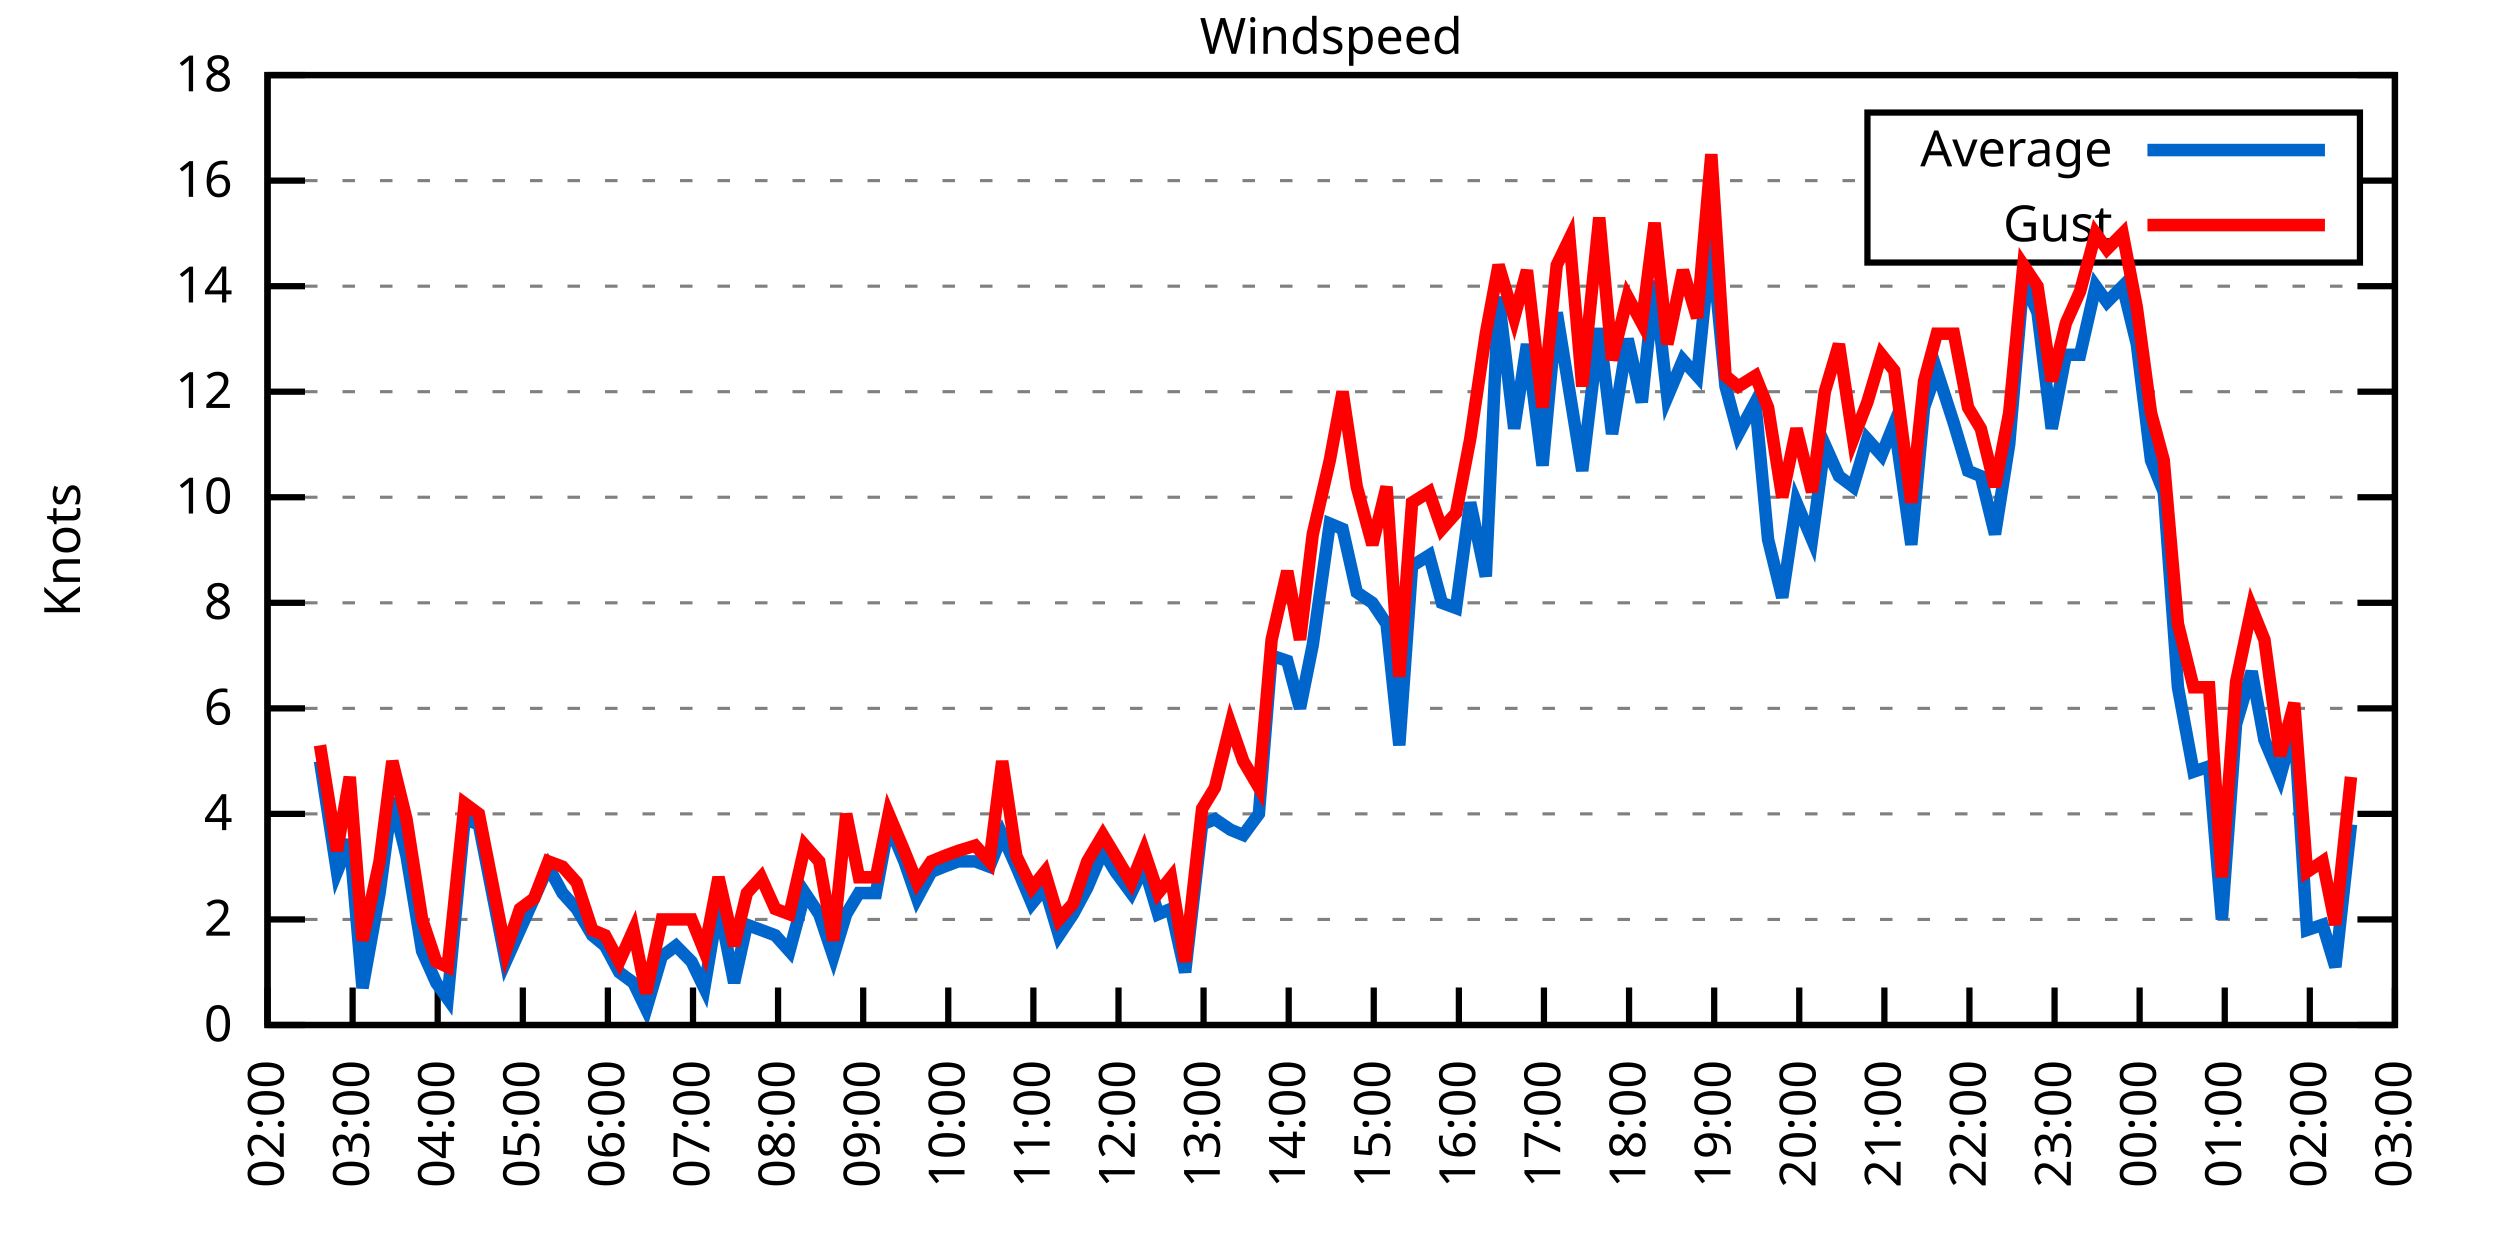
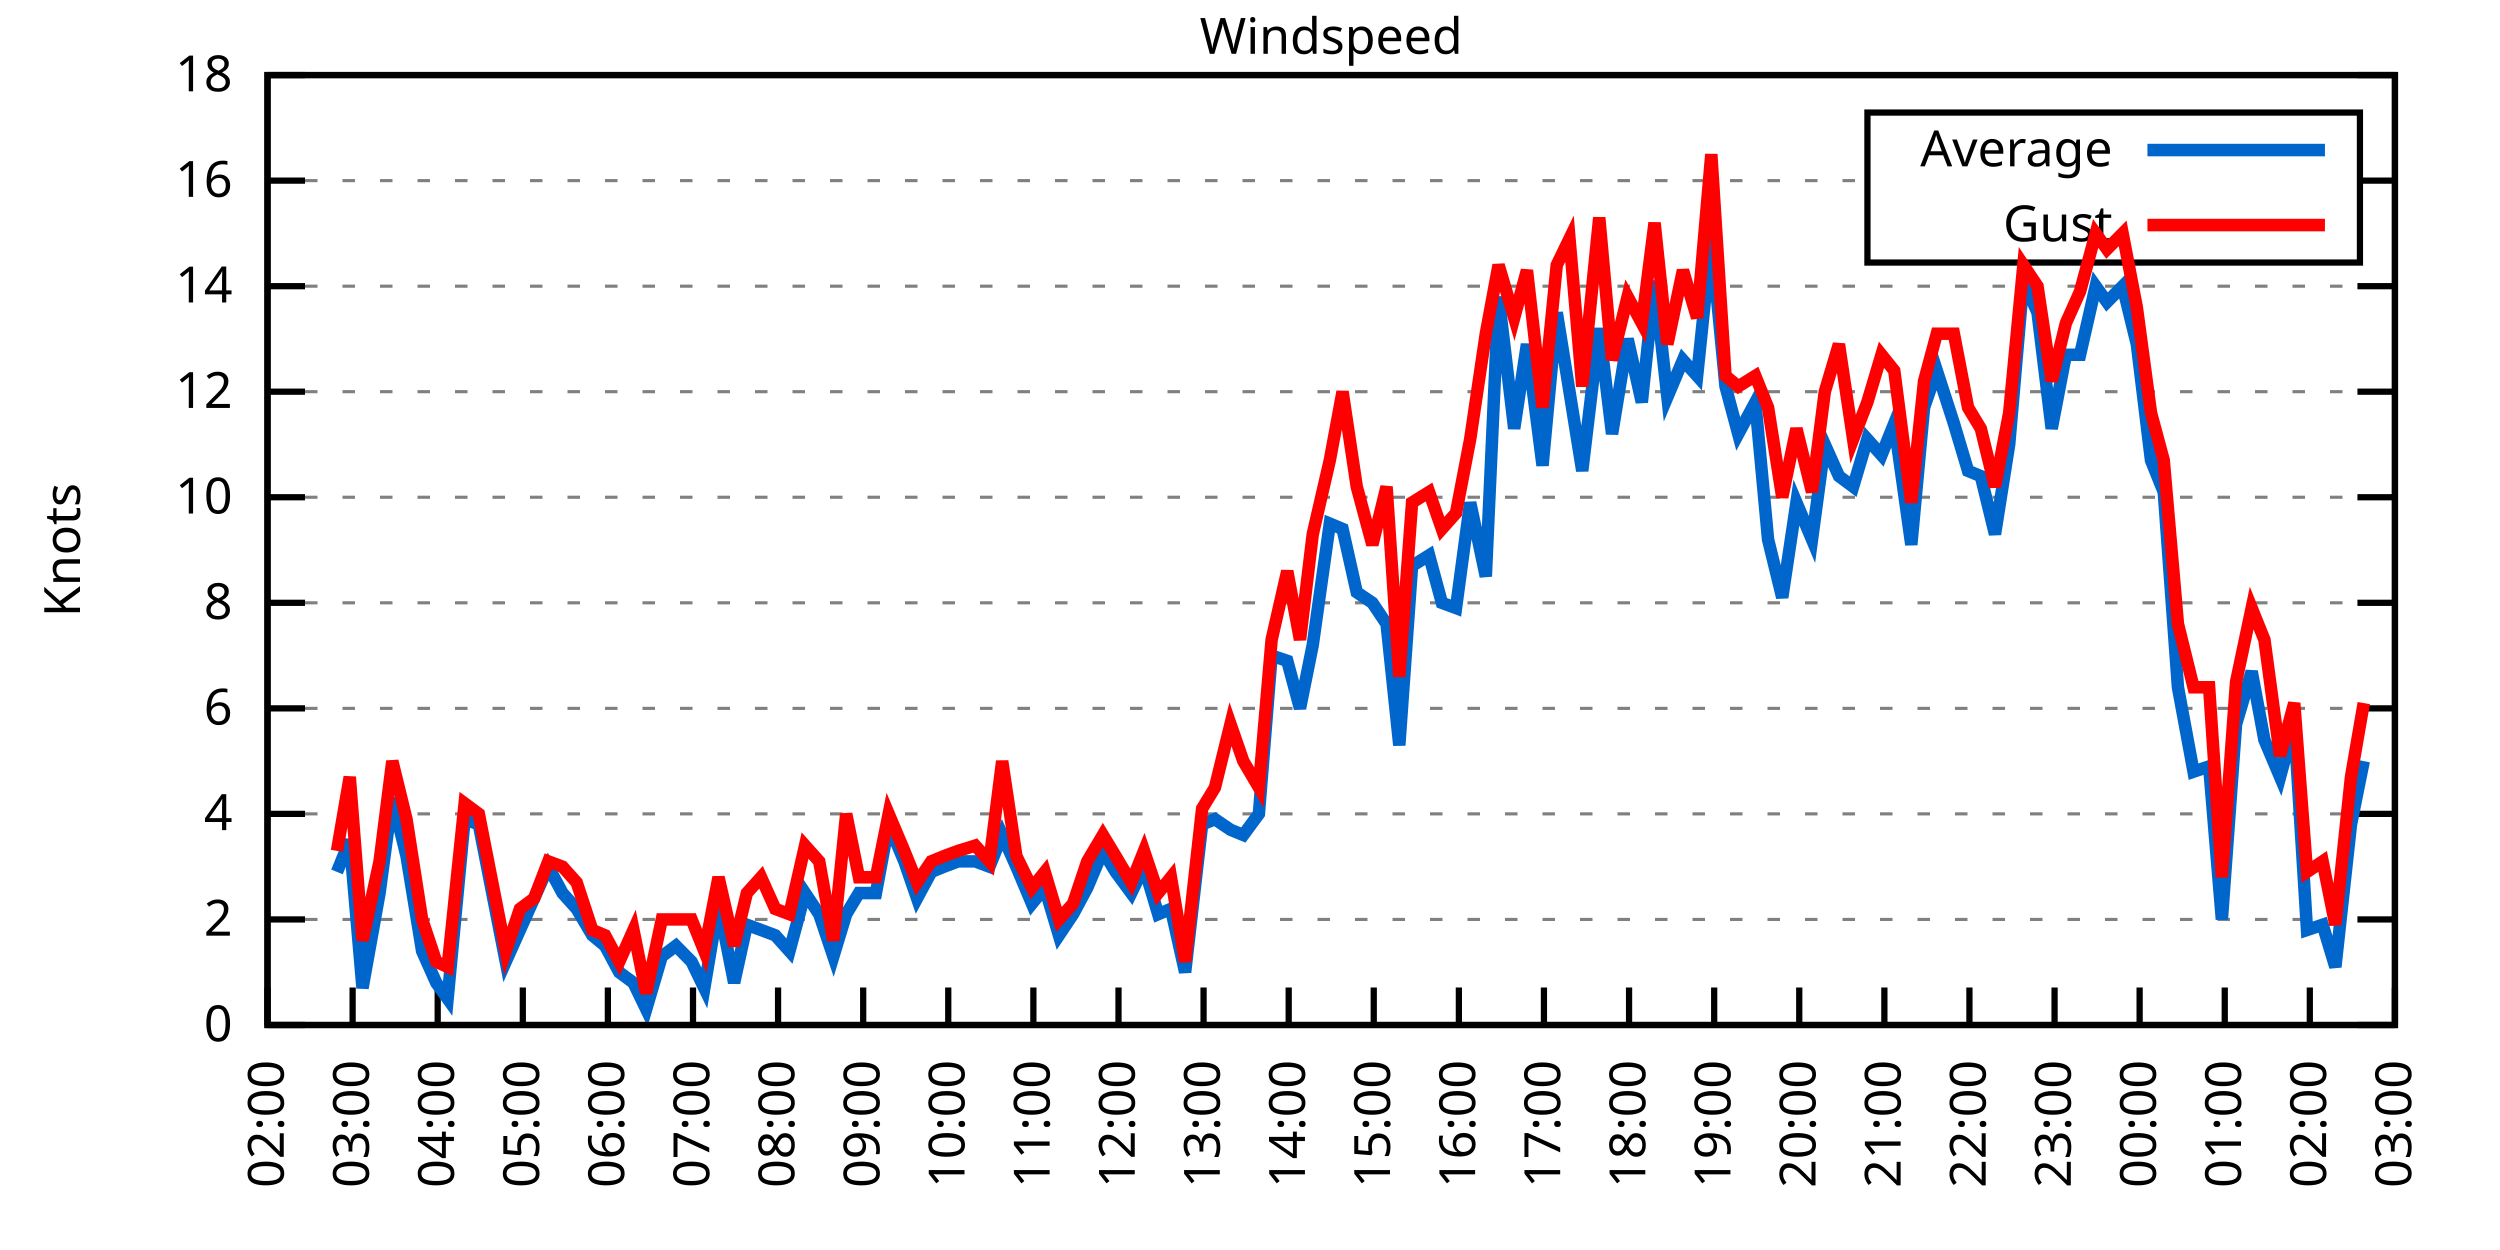
<svg xmlns="http://www.w3.org/2000/svg" xmlns:xlink="http://www.w3.org/1999/xlink" width="400" height="200" viewBox="0 0 400 200">
  <g id="gnuplot_canvas">
    <rect x="0" y="0" width="400" height="200" fill="none" />
    <defs>
      <circle id="gpDot" r="0.5" stroke-width="0.5" stroke="currentColor" />
      <path id="gpPt0" stroke-width="0.333" stroke="currentColor" d="M-1,0 h2 M0,-1 v2" />
      <path id="gpPt1" stroke-width="0.333" stroke="currentColor" d="M-1,-1 L1,1 M1,-1 L-1,1" />
      <path id="gpPt2" stroke-width="0.333" stroke="currentColor" d="M-1,0 L1,0 M0,-1 L0,1 M-1,-1 L1,1 M-1,1 L1,-1" />
      <rect id="gpPt3" stroke-width="0.333" stroke="currentColor" x="-1" y="-1" width="2" height="2" />
      <rect id="gpPt4" stroke-width="0.333" stroke="currentColor" fill="currentColor" x="-1" y="-1" width="2" height="2" />
      <circle id="gpPt5" stroke-width="0.333" stroke="currentColor" cx="0" cy="0" r="1" />
      <use xlink:href="#gpPt5" id="gpPt6" fill="currentColor" stroke="none" />
      <path id="gpPt7" stroke-width="0.333" stroke="currentColor" d="M0,-1.33 L-1.33,0.67 L1.33,0.67 z" />
      <use xlink:href="#gpPt7" id="gpPt8" fill="currentColor" stroke="none" />
      <use xlink:href="#gpPt7" id="gpPt9" stroke="currentColor" transform="rotate(180)" />
      <use xlink:href="#gpPt9" id="gpPt10" fill="currentColor" stroke="none" />
      <use xlink:href="#gpPt3" id="gpPt11" stroke="currentColor" transform="rotate(45)" />
      <use xlink:href="#gpPt11" id="gpPt12" fill="currentColor" stroke="none" />
      <path id="gpPt13" stroke-width="0.333" stroke="currentColor" d="M0,1.330 L1.265,0.411 L0.782,-1.067 L-0.782,-1.076 L-1.265,0.411 z" />
      <use xlink:href="#gpPt13" id="gpPt14" fill="currentColor" stroke="none" />
      <filter id="textbox" filterUnits="objectBoundingBox" x="0" y="0" height="1" width="1">
        <feFlood flood-color="white" flood-opacity="1" result="bgnd" />
        <feComposite in="SourceGraphic" in2="bgnd" operator="atop" />
      </filter>
      <filter id="greybox" filterUnits="objectBoundingBox" x="0" y="0" height="1" width="1">
        <feFlood flood-color="lightgrey" flood-opacity="1" result="grey" />
        <feComposite in="SourceGraphic" in2="grey" operator="atop" />
      </filter>
    </defs>
    <g fill="none" color="white" stroke="currentColor" stroke-width="1.00" stroke-linecap="butt" stroke-linejoin="miter">
</g>
    <g fill="none" color="black" stroke="currentColor" stroke-width="1.00" stroke-linecap="butt" stroke-linejoin="miter">
      <g stroke="none" shape-rendering="crispEdges">
        <polygon fill="rgb(255, 255, 255)" points="42.80,164.00 383.18,164.00 383.18,12.02 42.80,12.02 " />
      </g>
    </g>
    <g fill="none" color="black" stroke="currentColor" stroke-width="1.00" stroke-linecap="butt" stroke-linejoin="miter">
</g>
    <g fill="none" color="black" stroke="black" stroke-width="0.50" stroke-linecap="butt" stroke-linejoin="miter">
</g>
    <g fill="none" color="gray" stroke="currentColor" stroke-width="0.50" stroke-linecap="butt" stroke-linejoin="miter">
      <path stroke="gray" stroke-dasharray="2,4" class="gridline" d="M42.80,164.00 L383.19,164.00  " />
    </g>
    <g fill="none" color="gray" stroke="gray" stroke-width="1.00" stroke-linecap="butt" stroke-linejoin="miter">
</g>
    <g fill="none" color="black" stroke="currentColor" stroke-width="1.00" stroke-linecap="butt" stroke-linejoin="miter">
      <path stroke="black" d="M42.80,164.00 L48.80,164.00 M383.19,164.00 L377.19,164.00  " />
      <g transform="translate(37.20,166.60)" stroke="none" fill="black" font-family="Sans" font-size="8.00" text-anchor="end">
        <text>
          <tspan font-family="Sans"> 0</tspan>
        </text>
      </g>
    </g>
    <g fill="none" color="black" stroke="currentColor" stroke-width="1.00" stroke-linecap="butt" stroke-linejoin="miter">
</g>
    <g fill="none" color="black" stroke="black" stroke-width="0.50" stroke-linecap="butt" stroke-linejoin="miter">
</g>
    <g fill="none" color="gray" stroke="currentColor" stroke-width="0.50" stroke-linecap="butt" stroke-linejoin="miter">
      <path stroke="gray" stroke-dasharray="2,4" class="gridline" d="M42.80,147.11 L383.19,147.11  " />
    </g>
    <g fill="none" color="gray" stroke="gray" stroke-width="1.00" stroke-linecap="butt" stroke-linejoin="miter">
</g>
    <g fill="none" color="black" stroke="currentColor" stroke-width="1.00" stroke-linecap="butt" stroke-linejoin="miter">
      <path stroke="black" d="M42.80,147.11 L48.80,147.11 M383.19,147.11 L377.19,147.11  " />
      <g transform="translate(37.20,149.71)" stroke="none" fill="black" font-family="Sans" font-size="8.00" text-anchor="end">
        <text>
          <tspan font-family="Sans"> 2</tspan>
        </text>
      </g>
    </g>
    <g fill="none" color="black" stroke="currentColor" stroke-width="1.00" stroke-linecap="butt" stroke-linejoin="miter">
</g>
    <g fill="none" color="black" stroke="black" stroke-width="0.50" stroke-linecap="butt" stroke-linejoin="miter">
</g>
    <g fill="none" color="gray" stroke="currentColor" stroke-width="0.50" stroke-linecap="butt" stroke-linejoin="miter">
      <path stroke="gray" stroke-dasharray="2,4" class="gridline" d="M42.80,130.22 L383.19,130.22  " />
    </g>
    <g fill="none" color="gray" stroke="gray" stroke-width="1.00" stroke-linecap="butt" stroke-linejoin="miter">
</g>
    <g fill="none" color="black" stroke="currentColor" stroke-width="1.00" stroke-linecap="butt" stroke-linejoin="miter">
      <path stroke="black" d="M42.80,130.22 L48.80,130.22 M383.19,130.22 L377.19,130.22  " />
      <g transform="translate(37.20,132.82)" stroke="none" fill="black" font-family="Sans" font-size="8.00" text-anchor="end">
        <text>
          <tspan font-family="Sans"> 4</tspan>
        </text>
      </g>
    </g>
    <g fill="none" color="black" stroke="currentColor" stroke-width="1.00" stroke-linecap="butt" stroke-linejoin="miter">
</g>
    <g fill="none" color="black" stroke="black" stroke-width="0.50" stroke-linecap="butt" stroke-linejoin="miter">
</g>
    <g fill="none" color="gray" stroke="currentColor" stroke-width="0.50" stroke-linecap="butt" stroke-linejoin="miter">
      <path stroke="gray" stroke-dasharray="2,4" class="gridline" d="M42.80,113.34 L383.19,113.34  " />
    </g>
    <g fill="none" color="gray" stroke="gray" stroke-width="1.00" stroke-linecap="butt" stroke-linejoin="miter">
</g>
    <g fill="none" color="black" stroke="currentColor" stroke-width="1.00" stroke-linecap="butt" stroke-linejoin="miter">
      <path stroke="black" d="M42.80,113.34 L48.80,113.34 M383.19,113.34 L377.19,113.34  " />
      <g transform="translate(37.20,115.94)" stroke="none" fill="black" font-family="Sans" font-size="8.00" text-anchor="end">
        <text>
          <tspan font-family="Sans"> 6</tspan>
        </text>
      </g>
    </g>
    <g fill="none" color="black" stroke="currentColor" stroke-width="1.00" stroke-linecap="butt" stroke-linejoin="miter">
</g>
    <g fill="none" color="black" stroke="black" stroke-width="0.50" stroke-linecap="butt" stroke-linejoin="miter">
</g>
    <g fill="none" color="gray" stroke="currentColor" stroke-width="0.50" stroke-linecap="butt" stroke-linejoin="miter">
      <path stroke="gray" stroke-dasharray="2,4" class="gridline" d="M42.80,96.45 L383.19,96.45  " />
    </g>
    <g fill="none" color="gray" stroke="gray" stroke-width="1.00" stroke-linecap="butt" stroke-linejoin="miter">
</g>
    <g fill="none" color="black" stroke="currentColor" stroke-width="1.00" stroke-linecap="butt" stroke-linejoin="miter">
      <path stroke="black" d="M42.80,96.45 L48.80,96.45 M383.19,96.45 L377.19,96.45  " />
      <g transform="translate(37.20,99.05)" stroke="none" fill="black" font-family="Sans" font-size="8.00" text-anchor="end">
        <text>
          <tspan font-family="Sans"> 8</tspan>
        </text>
      </g>
    </g>
    <g fill="none" color="black" stroke="currentColor" stroke-width="1.00" stroke-linecap="butt" stroke-linejoin="miter">
</g>
    <g fill="none" color="black" stroke="black" stroke-width="0.50" stroke-linecap="butt" stroke-linejoin="miter">
</g>
    <g fill="none" color="gray" stroke="currentColor" stroke-width="0.50" stroke-linecap="butt" stroke-linejoin="miter">
      <path stroke="gray" stroke-dasharray="2,4" class="gridline" d="M42.80,79.56 L383.19,79.56  " />
    </g>
    <g fill="none" color="gray" stroke="gray" stroke-width="1.00" stroke-linecap="butt" stroke-linejoin="miter">
</g>
    <g fill="none" color="black" stroke="currentColor" stroke-width="1.00" stroke-linecap="butt" stroke-linejoin="miter">
      <path stroke="black" d="M42.80,79.56 L48.80,79.56 M383.19,79.56 L377.19,79.56  " />
      <g transform="translate(37.20,82.16)" stroke="none" fill="black" font-family="Sans" font-size="8.00" text-anchor="end">
        <text>
          <tspan font-family="Sans"> 10</tspan>
        </text>
      </g>
    </g>
    <g fill="none" color="black" stroke="currentColor" stroke-width="1.00" stroke-linecap="butt" stroke-linejoin="miter">
</g>
    <g fill="none" color="black" stroke="black" stroke-width="0.50" stroke-linecap="butt" stroke-linejoin="miter">
</g>
    <g fill="none" color="gray" stroke="currentColor" stroke-width="0.50" stroke-linecap="butt" stroke-linejoin="miter">
      <path stroke="gray" stroke-dasharray="2,4" class="gridline" d="M42.80,62.67 L383.19,62.67  " />
    </g>
    <g fill="none" color="gray" stroke="gray" stroke-width="1.00" stroke-linecap="butt" stroke-linejoin="miter">
</g>
    <g fill="none" color="black" stroke="currentColor" stroke-width="1.00" stroke-linecap="butt" stroke-linejoin="miter">
      <path stroke="black" d="M42.80,62.67 L48.80,62.67 M383.19,62.67 L377.19,62.67  " />
      <g transform="translate(37.20,65.27)" stroke="none" fill="black" font-family="Sans" font-size="8.00" text-anchor="end">
        <text>
          <tspan font-family="Sans"> 12</tspan>
        </text>
      </g>
    </g>
    <g fill="none" color="black" stroke="currentColor" stroke-width="1.00" stroke-linecap="butt" stroke-linejoin="miter">
</g>
    <g fill="none" color="black" stroke="black" stroke-width="0.50" stroke-linecap="butt" stroke-linejoin="miter">
</g>
    <g fill="none" color="gray" stroke="currentColor" stroke-width="0.50" stroke-linecap="butt" stroke-linejoin="miter">
      <path stroke="gray" stroke-dasharray="2,4" class="gridline" d="M42.80,45.79 L383.19,45.79  " />
    </g>
    <g fill="none" color="gray" stroke="gray" stroke-width="1.00" stroke-linecap="butt" stroke-linejoin="miter">
</g>
    <g fill="none" color="black" stroke="currentColor" stroke-width="1.00" stroke-linecap="butt" stroke-linejoin="miter">
      <path stroke="black" d="M42.80,45.79 L48.80,45.79 M383.19,45.79 L377.19,45.79  " />
      <g transform="translate(37.20,48.39)" stroke="none" fill="black" font-family="Sans" font-size="8.00" text-anchor="end">
        <text>
          <tspan font-family="Sans"> 14</tspan>
        </text>
      </g>
    </g>
    <g fill="none" color="black" stroke="currentColor" stroke-width="1.00" stroke-linecap="butt" stroke-linejoin="miter">
</g>
    <g fill="none" color="black" stroke="black" stroke-width="0.50" stroke-linecap="butt" stroke-linejoin="miter">
</g>
    <g fill="none" color="gray" stroke="currentColor" stroke-width="0.50" stroke-linecap="butt" stroke-linejoin="miter">
      <path stroke="gray" stroke-dasharray="2,4" class="gridline" d="M42.80,28.90 L298.79,28.90 M377.59,28.90 L383.19,28.90  " />
    </g>
    <g fill="none" color="gray" stroke="gray" stroke-width="1.00" stroke-linecap="butt" stroke-linejoin="miter">
</g>
    <g fill="none" color="black" stroke="currentColor" stroke-width="1.00" stroke-linecap="butt" stroke-linejoin="miter">
      <path stroke="black" d="M42.80,28.90 L48.80,28.90 M383.19,28.90 L377.19,28.90  " />
      <g transform="translate(37.20,31.50)" stroke="none" fill="black" font-family="Sans" font-size="8.00" text-anchor="end">
        <text>
          <tspan font-family="Sans"> 16</tspan>
        </text>
      </g>
    </g>
    <g fill="none" color="black" stroke="currentColor" stroke-width="1.00" stroke-linecap="butt" stroke-linejoin="miter">
</g>
    <g fill="none" color="black" stroke="black" stroke-width="0.50" stroke-linecap="butt" stroke-linejoin="miter">
</g>
    <g fill="none" color="gray" stroke="currentColor" stroke-width="0.50" stroke-linecap="butt" stroke-linejoin="miter">
      <path stroke="gray" stroke-dasharray="2,4" class="gridline" d="M42.80,12.01 L383.19,12.01  " />
    </g>
    <g fill="none" color="gray" stroke="gray" stroke-width="1.00" stroke-linecap="butt" stroke-linejoin="miter">
</g>
    <g fill="none" color="black" stroke="currentColor" stroke-width="1.00" stroke-linecap="butt" stroke-linejoin="miter">
      <path stroke="black" d="M42.80,12.01 L48.80,12.01 M383.19,12.01 L377.19,12.01  " />
      <g transform="translate(37.20,14.61)" stroke="none" fill="black" font-family="Sans" font-size="8.00" text-anchor="end">
        <text>
          <tspan font-family="Sans"> 18</tspan>
        </text>
      </g>
    </g>
    <g fill="none" color="black" stroke="currentColor" stroke-width="1.00" stroke-linecap="butt" stroke-linejoin="miter">
      <path stroke="black" d="M42.80,164.00 L42.80,158.00  " />
      <g transform="translate(45.40,169.60) rotate(270.00)" stroke="none" fill="black" font-family="Sans" font-size="8.00" text-anchor="end">
        <text>
          <tspan font-family="Sans">02:00</tspan>
        </text>
      </g>
    </g>
    <g fill="none" color="black" stroke="currentColor" stroke-width="1.00" stroke-linecap="butt" stroke-linejoin="miter">
      <path stroke="black" d="M56.42,164.00 L56.42,158.00  " />
      <g transform="translate(59.02,169.60) rotate(270.00)" stroke="none" fill="black" font-family="Sans" font-size="8.00" text-anchor="end">
        <text>
          <tspan font-family="Sans">03:00</tspan>
        </text>
      </g>
    </g>
    <g fill="none" color="black" stroke="currentColor" stroke-width="1.00" stroke-linecap="butt" stroke-linejoin="miter">
      <path stroke="black" d="M70.03,164.00 L70.03,158.00  " />
      <g transform="translate(72.63,169.60) rotate(270.00)" stroke="none" fill="black" font-family="Sans" font-size="8.00" text-anchor="end">
        <text>
          <tspan font-family="Sans">04:00</tspan>
        </text>
      </g>
    </g>
    <g fill="none" color="black" stroke="currentColor" stroke-width="1.00" stroke-linecap="butt" stroke-linejoin="miter">
      <path stroke="black" d="M83.65,164.00 L83.65,158.00  " />
      <g transform="translate(86.25,169.60) rotate(270.00)" stroke="none" fill="black" font-family="Sans" font-size="8.00" text-anchor="end">
        <text>
          <tspan font-family="Sans">05:00</tspan>
        </text>
      </g>
    </g>
    <g fill="none" color="black" stroke="currentColor" stroke-width="1.00" stroke-linecap="butt" stroke-linejoin="miter">
      <path stroke="black" d="M97.26,164.00 L97.26,158.00  " />
      <g transform="translate(99.86,169.60) rotate(270.00)" stroke="none" fill="black" font-family="Sans" font-size="8.00" text-anchor="end">
        <text>
          <tspan font-family="Sans">06:00</tspan>
        </text>
      </g>
    </g>
    <g fill="none" color="black" stroke="currentColor" stroke-width="1.00" stroke-linecap="butt" stroke-linejoin="miter">
      <path stroke="black" d="M110.88,164.00 L110.88,158.00  " />
      <g transform="translate(113.48,169.60) rotate(270.00)" stroke="none" fill="black" font-family="Sans" font-size="8.00" text-anchor="end">
        <text>
          <tspan font-family="Sans">07:00</tspan>
        </text>
      </g>
    </g>
    <g fill="none" color="black" stroke="currentColor" stroke-width="1.00" stroke-linecap="butt" stroke-linejoin="miter">
      <path stroke="black" d="M124.49,164.00 L124.49,158.00  " />
      <g transform="translate(127.09,169.60) rotate(270.00)" stroke="none" fill="black" font-family="Sans" font-size="8.00" text-anchor="end">
        <text>
          <tspan font-family="Sans">08:00</tspan>
        </text>
      </g>
    </g>
    <g fill="none" color="black" stroke="currentColor" stroke-width="1.00" stroke-linecap="butt" stroke-linejoin="miter">
      <path stroke="black" d="M138.11,164.00 L138.11,158.00  " />
      <g transform="translate(140.71,169.60) rotate(270.00)" stroke="none" fill="black" font-family="Sans" font-size="8.00" text-anchor="end">
        <text>
          <tspan font-family="Sans">09:00</tspan>
        </text>
      </g>
    </g>
    <g fill="none" color="black" stroke="currentColor" stroke-width="1.00" stroke-linecap="butt" stroke-linejoin="miter">
      <path stroke="black" d="M151.72,164.00 L151.72,158.00  " />
      <g transform="translate(154.32,169.60) rotate(270.00)" stroke="none" fill="black" font-family="Sans" font-size="8.00" text-anchor="end">
        <text>
          <tspan font-family="Sans">10:00</tspan>
        </text>
      </g>
    </g>
    <g fill="none" color="black" stroke="currentColor" stroke-width="1.00" stroke-linecap="butt" stroke-linejoin="miter">
      <path stroke="black" d="M165.34,164.00 L165.34,158.00  " />
      <g transform="translate(167.94,169.60) rotate(270.00)" stroke="none" fill="black" font-family="Sans" font-size="8.00" text-anchor="end">
        <text>
          <tspan font-family="Sans">11:00</tspan>
        </text>
      </g>
    </g>
    <g fill="none" color="black" stroke="currentColor" stroke-width="1.00" stroke-linecap="butt" stroke-linejoin="miter">
      <path stroke="black" d="M178.96,164.00 L178.96,158.00  " />
      <g transform="translate(181.56,169.60) rotate(270.00)" stroke="none" fill="black" font-family="Sans" font-size="8.00" text-anchor="end">
        <text>
          <tspan font-family="Sans">12:00</tspan>
        </text>
      </g>
    </g>
    <g fill="none" color="black" stroke="currentColor" stroke-width="1.00" stroke-linecap="butt" stroke-linejoin="miter">
      <path stroke="black" d="M192.57,164.00 L192.57,158.00  " />
      <g transform="translate(195.17,169.60) rotate(270.00)" stroke="none" fill="black" font-family="Sans" font-size="8.00" text-anchor="end">
        <text>
          <tspan font-family="Sans">13:00</tspan>
        </text>
      </g>
    </g>
    <g fill="none" color="black" stroke="currentColor" stroke-width="1.00" stroke-linecap="butt" stroke-linejoin="miter">
      <path stroke="black" d="M206.19,164.00 L206.19,158.00  " />
      <g transform="translate(208.79,169.60) rotate(270.00)" stroke="none" fill="black" font-family="Sans" font-size="8.00" text-anchor="end">
        <text>
          <tspan font-family="Sans">14:00</tspan>
        </text>
      </g>
    </g>
    <g fill="none" color="black" stroke="currentColor" stroke-width="1.00" stroke-linecap="butt" stroke-linejoin="miter">
      <path stroke="black" d="M219.80,164.00 L219.80,158.00  " />
      <g transform="translate(222.40,169.60) rotate(270.00)" stroke="none" fill="black" font-family="Sans" font-size="8.00" text-anchor="end">
        <text>
          <tspan font-family="Sans">15:00</tspan>
        </text>
      </g>
    </g>
    <g fill="none" color="black" stroke="currentColor" stroke-width="1.00" stroke-linecap="butt" stroke-linejoin="miter">
      <path stroke="black" d="M233.42,164.00 L233.42,158.00  " />
      <g transform="translate(236.02,169.60) rotate(270.00)" stroke="none" fill="black" font-family="Sans" font-size="8.00" text-anchor="end">
        <text>
          <tspan font-family="Sans">16:00</tspan>
        </text>
      </g>
    </g>
    <g fill="none" color="black" stroke="currentColor" stroke-width="1.00" stroke-linecap="butt" stroke-linejoin="miter">
      <path stroke="black" d="M247.03,164.00 L247.03,158.00  " />
      <g transform="translate(249.63,169.60) rotate(270.00)" stroke="none" fill="black" font-family="Sans" font-size="8.00" text-anchor="end">
        <text>
          <tspan font-family="Sans">17:00</tspan>
        </text>
      </g>
    </g>
    <g fill="none" color="black" stroke="currentColor" stroke-width="1.00" stroke-linecap="butt" stroke-linejoin="miter">
      <path stroke="black" d="M260.65,164.00 L260.65,158.00  " />
      <g transform="translate(263.25,169.60) rotate(270.00)" stroke="none" fill="black" font-family="Sans" font-size="8.00" text-anchor="end">
        <text>
          <tspan font-family="Sans">18:00</tspan>
        </text>
      </g>
    </g>
    <g fill="none" color="black" stroke="currentColor" stroke-width="1.00" stroke-linecap="butt" stroke-linejoin="miter">
      <path stroke="black" d="M274.27,164.00 L274.27,158.00  " />
      <g transform="translate(276.87,169.60) rotate(270.00)" stroke="none" fill="black" font-family="Sans" font-size="8.00" text-anchor="end">
        <text>
          <tspan font-family="Sans">19:00</tspan>
        </text>
      </g>
    </g>
    <g fill="none" color="black" stroke="currentColor" stroke-width="1.00" stroke-linecap="butt" stroke-linejoin="miter">
      <path stroke="black" d="M287.88,164.00 L287.88,158.00  " />
      <g transform="translate(290.48,169.60) rotate(270.00)" stroke="none" fill="black" font-family="Sans" font-size="8.00" text-anchor="end">
        <text>
          <tspan font-family="Sans">20:00</tspan>
        </text>
      </g>
    </g>
    <g fill="none" color="black" stroke="currentColor" stroke-width="1.00" stroke-linecap="butt" stroke-linejoin="miter">
      <path stroke="black" d="M301.50,164.00 L301.50,158.00  " />
      <g transform="translate(304.10,169.60) rotate(270.00)" stroke="none" fill="black" font-family="Sans" font-size="8.00" text-anchor="end">
        <text>
          <tspan font-family="Sans">21:00</tspan>
        </text>
      </g>
    </g>
    <g fill="none" color="black" stroke="currentColor" stroke-width="1.00" stroke-linecap="butt" stroke-linejoin="miter">
      <path stroke="black" d="M315.11,164.00 L315.11,158.00  " />
      <g transform="translate(317.71,169.60) rotate(270.00)" stroke="none" fill="black" font-family="Sans" font-size="8.00" text-anchor="end">
        <text>
          <tspan font-family="Sans">22:00</tspan>
        </text>
      </g>
    </g>
    <g fill="none" color="black" stroke="currentColor" stroke-width="1.00" stroke-linecap="butt" stroke-linejoin="miter">
      <path stroke="black" d="M328.73,164.00 L328.73,158.00  " />
      <g transform="translate(331.33,169.60) rotate(270.00)" stroke="none" fill="black" font-family="Sans" font-size="8.00" text-anchor="end">
        <text>
          <tspan font-family="Sans">23:00</tspan>
        </text>
      </g>
    </g>
    <g fill="none" color="black" stroke="currentColor" stroke-width="1.00" stroke-linecap="butt" stroke-linejoin="miter">
      <path stroke="black" d="M342.34,164.00 L342.34,158.00  " />
      <g transform="translate(344.94,169.60) rotate(270.00)" stroke="none" fill="black" font-family="Sans" font-size="8.00" text-anchor="end">
        <text>
          <tspan font-family="Sans">00:00</tspan>
        </text>
      </g>
    </g>
    <g fill="none" color="black" stroke="currentColor" stroke-width="1.00" stroke-linecap="butt" stroke-linejoin="miter">
      <path stroke="black" d="M355.96,164.00 L355.96,158.00  " />
      <g transform="translate(358.56,169.60) rotate(270.00)" stroke="none" fill="black" font-family="Sans" font-size="8.00" text-anchor="end">
        <text>
          <tspan font-family="Sans">01:00</tspan>
        </text>
      </g>
    </g>
    <g fill="none" color="black" stroke="currentColor" stroke-width="1.00" stroke-linecap="butt" stroke-linejoin="miter">
      <path stroke="black" d="M369.57,164.00 L369.57,158.00  " />
      <g transform="translate(372.17,169.60) rotate(270.00)" stroke="none" fill="black" font-family="Sans" font-size="8.00" text-anchor="end">
        <text>
          <tspan font-family="Sans">02:00</tspan>
        </text>
      </g>
    </g>
    <g fill="none" color="black" stroke="currentColor" stroke-width="1.00" stroke-linecap="butt" stroke-linejoin="miter">
      <path stroke="black" d="M383.19,164.00 L383.19,158.00  " />
      <g transform="translate(385.79,169.60) rotate(270.00)" stroke="none" fill="black" font-family="Sans" font-size="8.00" text-anchor="end">
        <text>
          <tspan font-family="Sans">03:00</tspan>
        </text>
      </g>
    </g>
    <g fill="none" color="black" stroke="currentColor" stroke-width="1.00" stroke-linecap="butt" stroke-linejoin="miter">
</g>
    <g fill="none" color="black" stroke="currentColor" stroke-width="1.00" stroke-linecap="butt" stroke-linejoin="miter">
      <path stroke="black" d="M42.80,12.01 L42.80,164.00 L383.19,164.00 L383.19,12.01 L42.80,12.01 Z  " />
    </g>
    <g fill="none" color="black" stroke="currentColor" stroke-width="1.00" stroke-linecap="butt" stroke-linejoin="miter">
</g>
    <g fill="none" color="black" stroke="currentColor" stroke-width="1.00" stroke-linecap="butt" stroke-linejoin="miter">
      <path stroke="black" d="M298.79,42.01 L298.79,18.01 L377.59,18.01 L377.59,42.01 L298.79,42.01 Z  " />
    </g>
    <g id="Windspeed_plot_1">
      <g fill="none" color="white" stroke="black" stroke-width="2.00" stroke-linecap="butt" stroke-linejoin="miter">
</g>
      <g fill="none" color="black" stroke="currentColor" stroke-width="2.00" stroke-linecap="butt" stroke-linejoin="miter">
        <g transform="translate(337.99,26.61)" stroke="none" fill="black" font-family="Sans" font-size="8.00" text-anchor="end">
          <text>
            <tspan font-family="Sans">Average</tspan>
          </text>
        </g>
      </g>
      <g fill="none" color="black" stroke="currentColor" stroke-width="2.00" stroke-linecap="butt" stroke-linejoin="miter">
-         <path stroke="rgb(  0, 102, 204)" d="M343.59,24.01 L371.99,24.01 M51.20,121.78 L53.92,139.51 L55.96,134.45 L58.00,158.09 L60.73,142.89 L62.77,127.69   L65.04,136.98 L67.54,152.18 L69.80,157.24 L71.62,159.78 L74.34,131.07 L76.61,131.91 L78.43,141.20 L80.92,153.87   L83.19,148.80 L85.46,143.73 L87.73,138.67 L90.00,142.89 L92.27,145.42 L94.77,149.65 L96.81,151.33 L99.08,155.56   L101.35,157.24 L103.39,161.47 L105.89,153.02 L108.15,151.33 L110.65,153.87 L112.69,158.09 L114.96,144.58 L117.46,157.24   L119.50,147.96 L121.77,148.80 L124.04,149.65 L126.31,152.18 L128.81,142.89 L131.07,146.27 L133.34,153.02 L135.39,146.27   L137.43,142.89 L140.15,142.89 L142.19,131.91 L144.69,137.82 L146.73,143.73 L149.00,139.51 L151.04,138.67 L153.31,137.82   L156.04,137.82 L158.31,138.67 L160.35,133.60 L162.62,138.67 L165.11,144.58 L167.16,142.05 L169.43,149.65 L171.69,146.27   L173.96,142.05 L176.46,136.14 L178.50,139.51 L181.00,142.89 L183.04,138.67 L185.31,146.27 L187.35,145.42 L189.62,155.56   L192.34,131.91 L194.39,131.07 L196.88,132.76 L198.93,133.60 L201.42,130.22 L203.46,104.89 L205.96,105.74 L208.00,113.34   L210.04,103.20 L212.77,83.78 L214.81,84.63 L217.08,94.76 L219.58,96.45 L221.85,99.83 L223.89,119.25 L225.93,90.54   L228.65,88.85 L230.70,96.45 L232.96,97.29 L235.23,80.41 L237.73,92.23 L239.77,47.47 L242.27,68.58 L244.31,55.07   L246.81,74.49 L249.08,50.01 L251.12,62.67 L253.16,75.34 L255.88,52.54 L257.93,69.43 L260.42,54.23 L262.69,64.36   L264.73,44.94 L266.78,63.52 L269.27,57.61 L271.54,60.14 L273.81,38.19 L276.08,61.83 L278.12,69.43 L280.85,64.36   L282.89,86.32 L285.16,95.60 L287.43,80.41 L289.92,86.32 L291.97,71.12 L294.23,76.18 L296.50,77.87 L298.77,70.27   L301.04,72.81 L303.08,67.74 L305.81,87.16 L307.85,65.21 L309.89,59.30 L312.62,67.74 L314.89,75.34 L316.93,76.18   L319.20,85.47 L321.47,71.12 L323.74,44.94 L326.00,50.01 L328.27,68.58 L330.54,56.76 L332.81,56.76 L335.31,45.79   L337.12,48.32 L339.62,45.79 L341.89,55.07 L344.16,73.65 L346.20,78.72 L348.47,109.96 L350.97,123.47 L353.46,122.62   L355.50,147.11 L357.77,115.87 L360.27,107.43 L362.31,118.40 L364.81,124.31 L367.08,115.87 L369.12,148.80 L371.62,147.96   L373.66,154.71 L376.16,131.91  " />
+         <path stroke="rgb(  0, 102, 204)" d="M343.59,24.01 L371.99,24.01 M53.92,139.51 L55.96,134.45 L58.00,158.09 L60.73,142.89 L62.77,127.69 L65.04,136.98   L67.54,152.18 L69.80,157.24 L71.62,159.78 L74.34,131.07 L76.61,131.91 L78.43,141.20 L80.92,153.87 L83.19,148.80   L85.46,143.73 L87.73,138.67 L90.00,142.89 L92.27,145.42 L94.77,149.65 L96.81,151.33 L99.08,155.56 L101.35,157.24   L103.39,161.47 L105.89,153.02 L108.15,151.33 L110.65,153.87 L112.69,158.09 L114.96,144.58 L117.46,157.24 L119.50,147.96   L121.77,148.80 L124.04,149.65 L126.31,152.18 L128.81,142.89 L131.07,146.27 L133.34,153.02 L135.39,146.27 L137.43,142.89   L140.15,142.89 L142.19,131.91 L144.69,137.82 L146.73,143.73 L149.00,139.51 L151.04,138.67 L153.31,137.82 L156.04,137.82   L158.31,138.67 L160.35,133.60 L162.62,138.67 L165.11,144.58 L167.16,142.05 L169.43,149.65 L171.69,146.27 L173.96,142.05   L176.46,136.14 L178.50,139.51 L181.00,142.89 L183.04,138.67 L185.31,146.27 L187.35,145.42 L189.62,155.56 L192.34,131.91   L194.39,131.07 L196.88,132.76 L198.93,133.60 L201.42,130.22 L203.46,104.89 L205.96,105.74 L208.00,113.34 L210.04,103.20   L212.77,83.78 L214.81,84.63 L217.08,94.76 L219.58,96.45 L221.85,99.83 L223.89,119.25 L225.93,90.54 L228.65,88.85   L230.70,96.45 L232.96,97.29 L235.23,80.41 L237.73,92.23 L239.77,47.47 L242.27,68.58 L244.31,55.07 L246.81,74.49   L249.08,50.01 L251.12,62.67 L253.16,75.34 L255.88,52.54 L257.93,69.43 L260.42,54.23 L262.69,64.36 L264.73,44.94   L266.78,63.52 L269.27,57.61 L271.54,60.14 L273.81,38.19 L276.08,61.83 L278.12,69.43 L280.85,64.36 L282.89,86.32   L285.16,95.60 L287.43,80.41 L289.92,86.32 L291.97,71.12 L294.23,76.18 L296.50,77.87 L298.77,70.27 L301.04,72.81   L303.08,67.74 L305.81,87.16 L307.85,65.21 L309.89,59.30 L312.62,67.74 L314.89,75.34 L316.93,76.18 L319.20,85.47   L321.47,71.12 L323.74,44.94 L326.00,50.01 L328.27,68.58 L330.54,56.76 L332.81,56.76 L335.31,45.79 L337.12,48.32   L339.62,45.79 L341.89,55.07 L344.16,73.65 L346.20,78.72 L348.47,109.96 L350.97,123.47 L353.46,122.62 L355.50,147.11   L357.77,115.87 L360.27,107.43 L362.31,118.40 L364.81,124.31 L367.08,115.87 L369.12,148.80 L371.62,147.96 L373.66,154.71   L376.16,131.91 L378.20,121.78  " />
      </g>
    </g>
    <g id="Windspeed_plot_2">
      <g fill="none" color="black" stroke="currentColor" stroke-width="2.00" stroke-linecap="butt" stroke-linejoin="miter">
        <g transform="translate(337.99,38.61)" stroke="none" fill="black" font-family="Sans" font-size="8.00" text-anchor="end">
          <text>
            <tspan font-family="Sans">Gust</tspan>
          </text>
        </g>
      </g>
      <g fill="none" color="black" stroke="currentColor" stroke-width="2.00" stroke-linecap="butt" stroke-linejoin="miter">
-         <path stroke="rgb(255,   0,   0)" d="M343.59,36.01 L371.99,36.01 M51.20,119.25 L53.92,136.14 L55.96,124.31 L58.00,150.49 L60.73,137.82 L62.77,121.78   L65.04,131.07 L67.54,147.11 L69.80,153.87 L71.62,154.71 L74.34,128.54 L76.61,130.22 L78.43,139.51 L80.92,152.18   L83.19,145.42 L85.46,143.73 L87.73,137.82 L90.00,138.67 L92.27,141.20 L94.77,148.80 L96.81,149.65 L99.08,153.87   L101.35,148.80 L103.39,158.93 L105.89,147.11 L108.15,147.11 L110.65,147.11 L112.69,152.18 L114.96,140.36 L117.46,151.33   L119.50,142.89 L121.77,140.36 L124.04,145.42 L126.31,146.27 L128.81,135.29 L131.07,137.82 L133.34,150.49 L135.39,130.22   L137.43,140.36 L140.15,140.36 L142.19,130.22 L144.69,136.14 L146.73,141.20 L149.00,137.82 L151.04,136.98 L153.31,136.14   L156.04,135.29 L158.31,137.82 L160.35,121.78 L162.62,136.98 L165.11,142.05 L167.16,139.51 L169.43,147.11 L171.69,144.58   L173.96,137.82 L176.46,133.60 L178.50,136.98 L181.00,141.20 L183.04,136.14 L185.31,142.89 L187.35,140.36 L189.62,153.87   L192.34,129.38 L194.39,126.00 L196.88,115.87 L198.93,121.78 L201.42,126.00 L203.46,102.36 L205.96,91.38 L208.00,102.36   L210.04,85.47 L212.77,73.65 L214.81,62.67 L217.08,77.87 L219.58,87.16 L221.85,77.87 L223.89,108.27 L225.93,80.41   L228.65,78.72 L230.70,84.63 L232.96,82.09 L235.23,70.27 L237.73,53.39 L239.77,42.41 L242.27,50.85 L244.31,43.25   L246.81,65.21 L249.08,42.41 L251.12,38.19 L253.16,61.83 L255.88,34.81 L257.93,57.61 L260.42,47.47 L262.69,51.70   L264.73,35.65 L266.78,55.07 L269.27,43.25 L271.54,50.85 L273.81,24.68 L276.08,60.14 L278.12,61.83 L280.85,60.14   L282.89,65.21 L285.16,79.56 L287.43,68.58 L289.92,78.72 L291.97,62.67 L294.23,55.07 L296.50,70.27 L298.77,64.36   L301.04,56.76 L303.08,59.30 L305.81,80.41 L307.85,60.98 L309.89,53.39 L312.62,53.39 L314.89,65.21 L316.93,68.58   L319.20,77.87 L321.47,66.05 L323.74,42.41 L326.00,45.79 L328.27,60.98 L330.54,51.70 L332.81,46.63 L335.31,37.34   L337.12,39.87 L339.62,37.34 L341.89,49.16 L344.16,66.05 L346.20,73.65 L348.47,99.83 L350.97,109.96 L353.46,109.96   L355.50,140.36 L357.77,109.11 L360.27,97.29 L362.31,102.36 L364.81,120.94 L367.08,112.49 L369.12,139.51 L371.62,137.82   L373.66,147.96 L376.16,124.31  " />
+         <path stroke="rgb(255,   0,   0)" d="M343.59,36.01 L371.99,36.01 M53.92,136.14 L55.96,124.31 L58.00,150.49 L60.73,137.82 L62.77,121.78 L65.04,131.07   L67.54,147.11 L69.80,153.87 L71.62,154.71 L74.34,128.54 L76.61,130.22 L78.43,139.51 L80.92,152.18 L83.19,145.42   L85.46,143.73 L87.73,137.82 L90.00,138.67 L92.27,141.20 L94.77,148.80 L96.81,149.65 L99.08,153.87 L101.35,148.80   L103.39,158.93 L105.89,147.11 L108.15,147.11 L110.65,147.11 L112.69,152.18 L114.96,140.36 L117.46,151.33 L119.50,142.89   L121.77,140.36 L124.04,145.42 L126.31,146.27 L128.81,135.29 L131.07,137.82 L133.34,150.49 L135.39,130.22 L137.43,140.36   L140.15,140.36 L142.19,130.22 L144.69,136.14 L146.73,141.20 L149.00,137.82 L151.04,136.98 L153.31,136.14 L156.04,135.29   L158.31,137.82 L160.35,121.78 L162.62,136.98 L165.11,142.05 L167.16,139.51 L169.43,147.11 L171.69,144.58 L173.96,137.82   L176.46,133.60 L178.50,136.98 L181.00,141.20 L183.04,136.14 L185.31,142.89 L187.35,140.36 L189.62,153.87 L192.34,129.38   L194.39,126.00 L196.88,115.87 L198.93,121.78 L201.42,126.00 L203.46,102.36 L205.96,91.38 L208.00,102.36 L210.04,85.47   L212.77,73.65 L214.81,62.67 L217.08,77.87 L219.58,87.16 L221.85,77.87 L223.89,108.27 L225.93,80.41 L228.65,78.72   L230.70,84.63 L232.96,82.09 L235.23,70.27 L237.73,53.39 L239.77,42.41 L242.27,50.85 L244.31,43.25 L246.81,65.21   L249.08,42.41 L251.12,38.19 L253.16,61.83 L255.88,34.81 L257.93,57.61 L260.42,47.47 L262.69,51.70 L264.73,35.65   L266.78,55.07 L269.27,43.25 L271.54,50.85 L273.81,24.68 L276.08,60.14 L278.12,61.83 L280.85,60.14 L282.89,65.21   L285.16,79.56 L287.43,68.58 L289.92,78.72 L291.97,62.67 L294.23,55.07 L296.50,70.27 L298.77,64.36 L301.04,56.76   L303.08,59.30 L305.81,80.41 L307.85,60.98 L309.89,53.39 L312.62,53.39 L314.89,65.21 L316.93,68.58 L319.20,77.87   L321.47,66.05 L323.74,42.41 L326.00,45.79 L328.27,60.98 L330.54,51.70 L332.81,46.63 L335.31,37.34 L337.12,39.87   L339.62,37.34 L341.89,49.16 L344.16,66.05 L346.20,73.65 L348.47,99.83 L350.97,109.96 L353.46,109.96 L355.50,140.36   L357.77,109.11 L360.27,97.29 L362.31,102.36 L364.81,120.94 L367.08,112.49 L369.12,139.51 L371.62,137.82 L373.66,147.96   L376.16,124.31 L378.20,112.49  " />
      </g>
    </g>
    <g fill="none" color="black" stroke="currentColor" stroke-width="2.00" stroke-linecap="butt" stroke-linejoin="miter">
</g>
    <g fill="none" color="black" stroke="black" stroke-width="1.00" stroke-linecap="butt" stroke-linejoin="miter">
</g>
    <g fill="none" color="black" stroke="currentColor" stroke-width="1.00" stroke-linecap="butt" stroke-linejoin="miter">
      <path stroke="black" d="M42.80,12.01 L42.80,164.00 L383.19,164.00 L383.19,12.01 L42.80,12.01 Z  " />
      <g transform="translate(12.80,88.01) rotate(270.00)" stroke="none" fill="black" font-family="Sans" font-size="8.00" text-anchor="middle">
        <text>
          <tspan font-family="Sans">Knots</tspan>
        </text>
      </g>
    </g>
    <g fill="none" color="black" stroke="currentColor" stroke-width="1.00" stroke-linecap="butt" stroke-linejoin="miter">
</g>
    <g fill="none" color="black" stroke="currentColor" stroke-width="1.00" stroke-linecap="butt" stroke-linejoin="miter">
      <g transform="translate(212.99,8.61)" stroke="none" fill="black" font-family="Sans" font-size="8.00" text-anchor="middle">
        <text>
          <tspan font-family="Sans">Windspeed</tspan>
        </text>
      </g>
    </g>
    <g fill="none" color="black" stroke="currentColor" stroke-width="1.00" stroke-linecap="butt" stroke-linejoin="miter">
</g>
  </g>
</svg>
